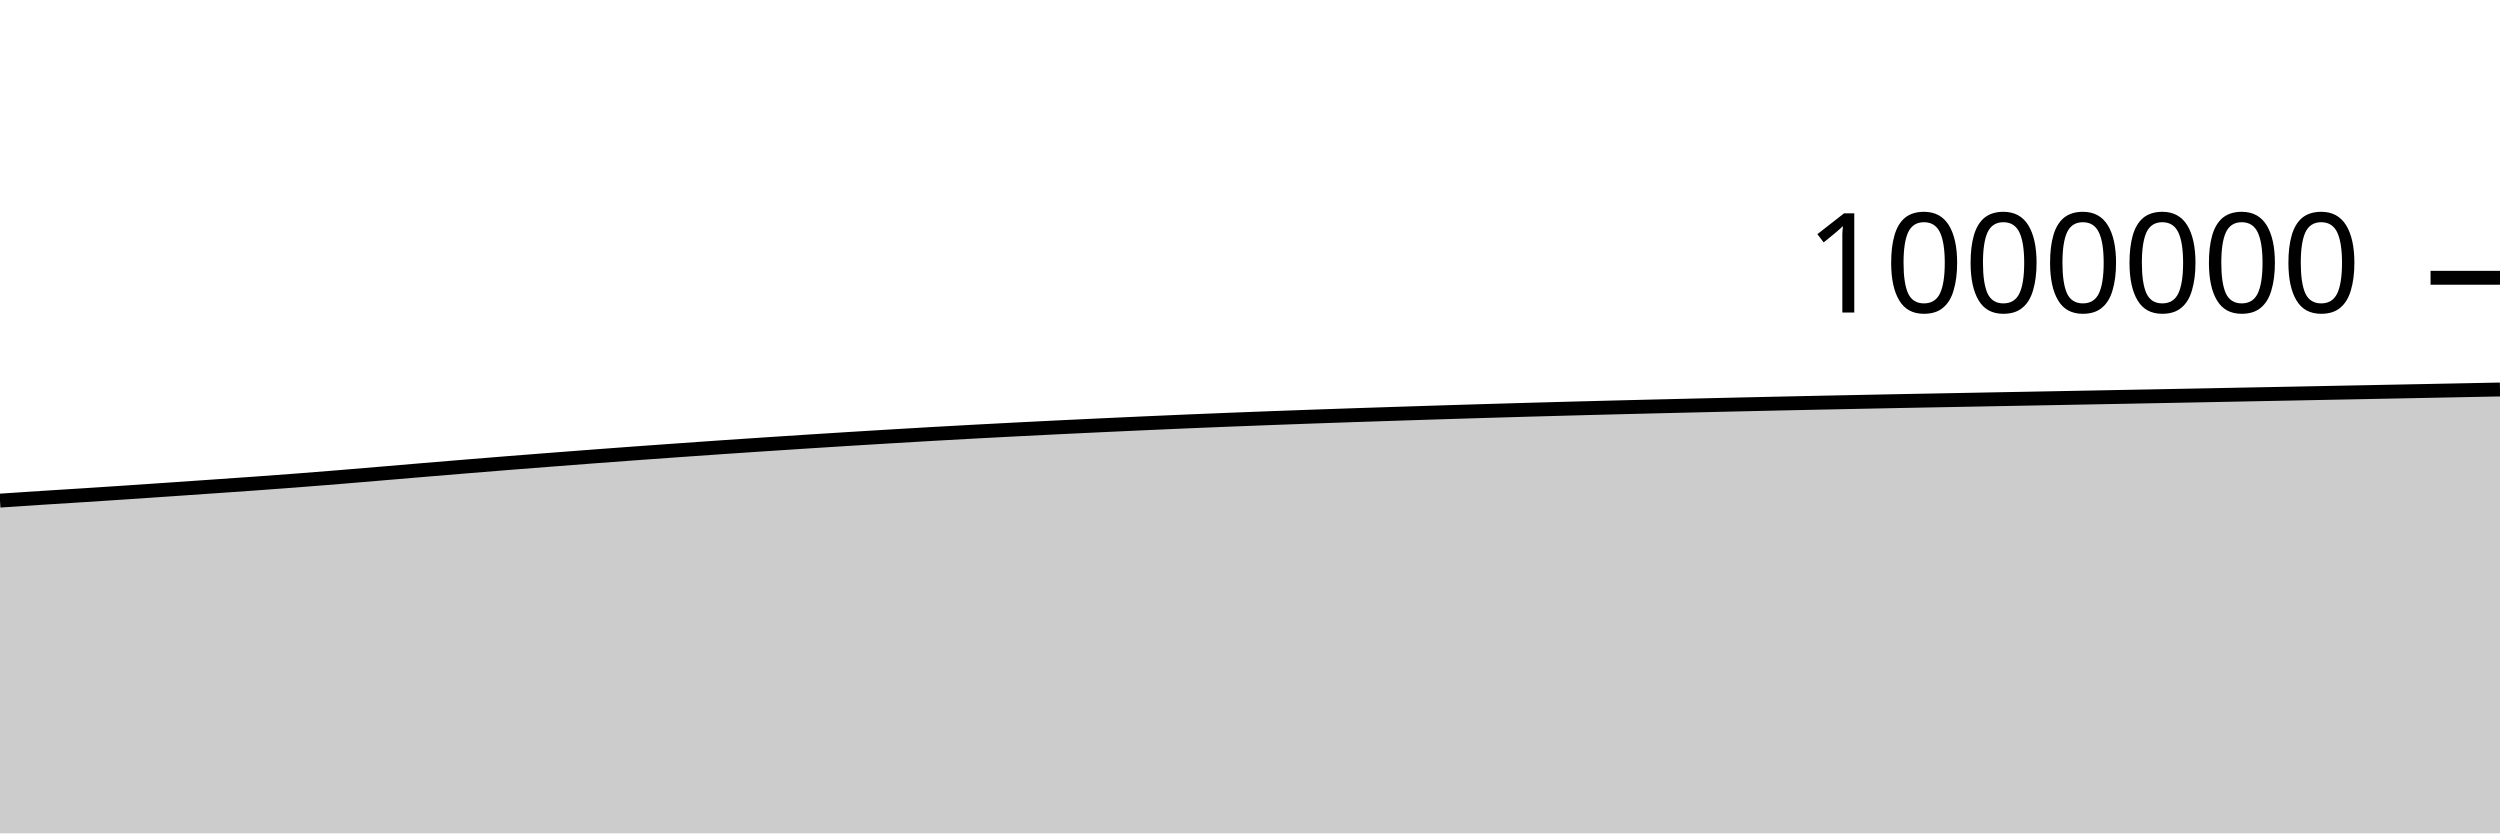
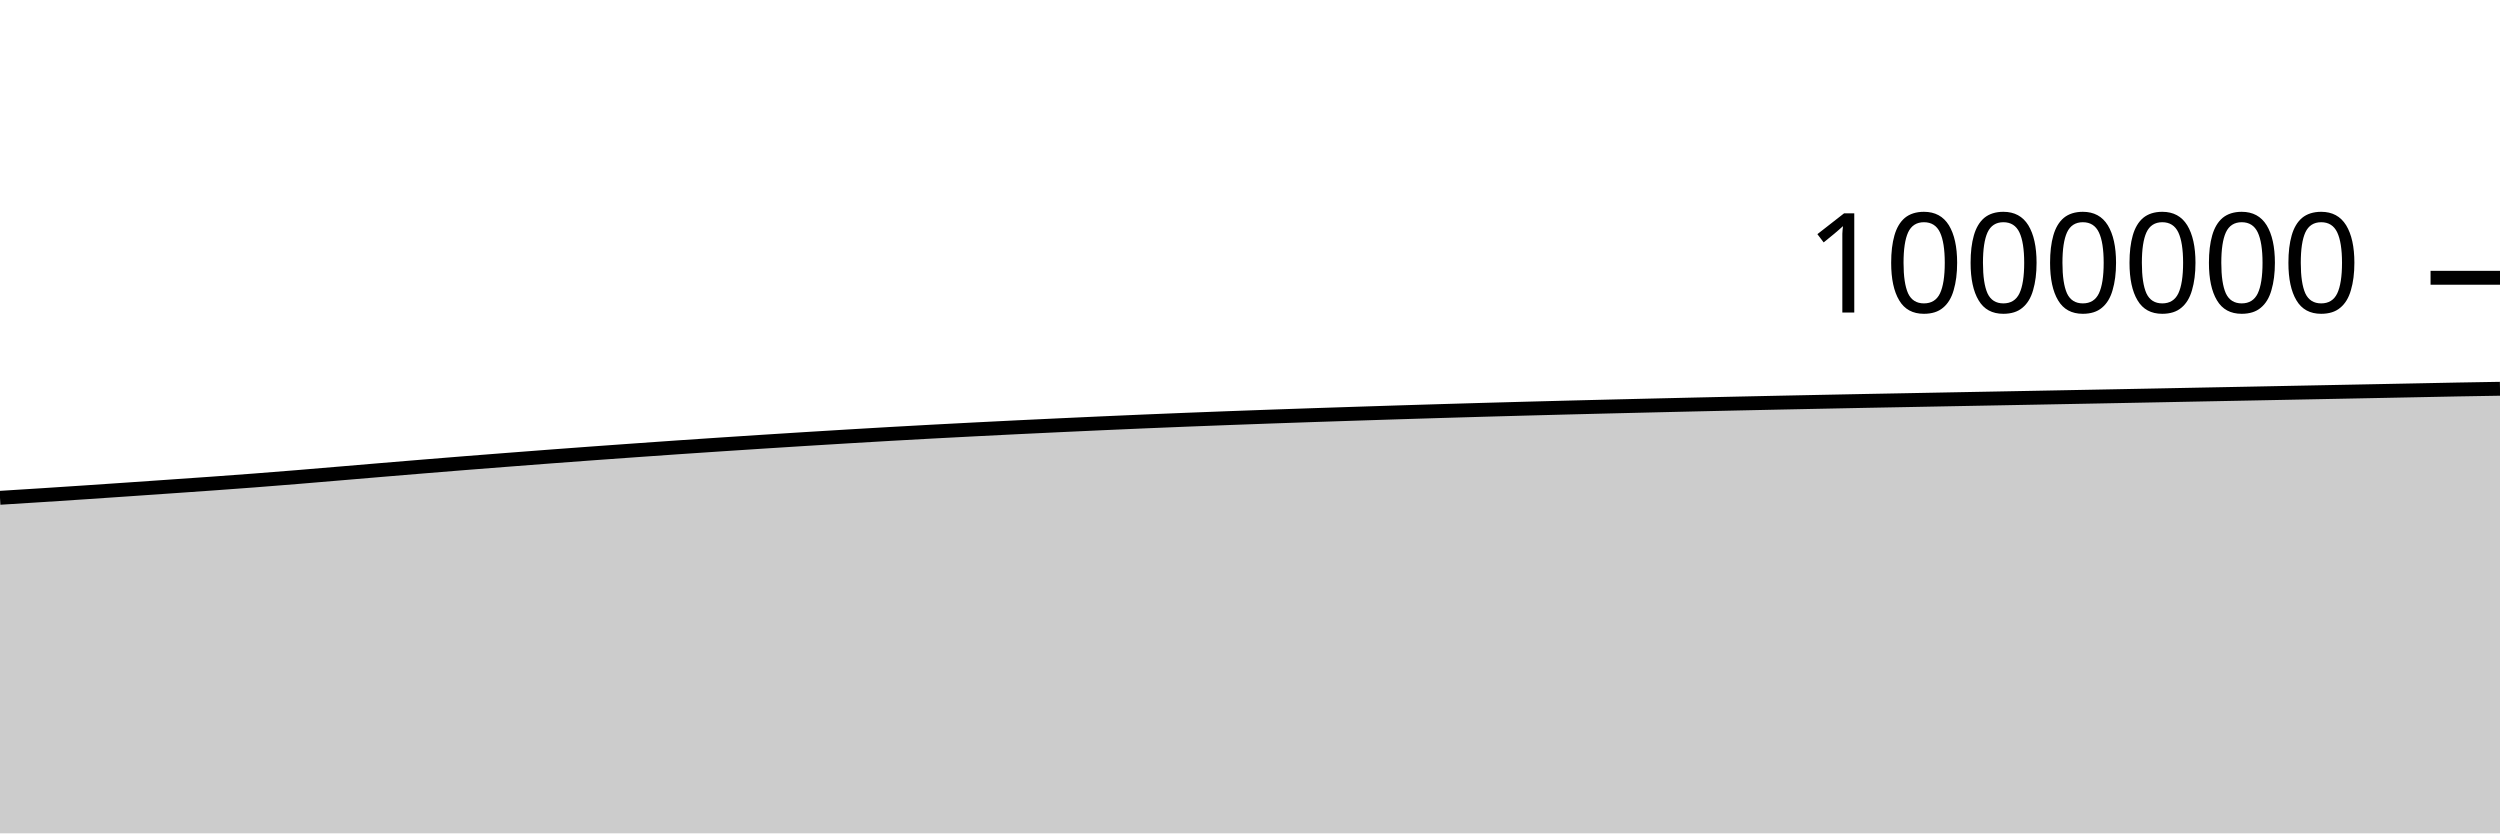
<svg xmlns="http://www.w3.org/2000/svg" viewBox="0 0 180 60">
  <g transform="translate(0,20)">
-     <path class="area" fill="rgba(0, 0, 0, 0.2)" d="M0,16.044C1.017,15.976,2.034,15.908,3.051,15.842C4.068,15.777,5.085,15.715,6.102,15.65C7.119,15.585,8.136,15.518,9.153,15.45C10.169,15.382,11.186,15.312,12.203,15.243C13.22,15.173,14.237,15.103,15.254,15.032C16.271,14.962,17.288,14.892,18.305,14.819C19.322,14.746,20.339,14.672,21.356,14.594C22.373,14.516,23.39,14.435,24.407,14.352C25.424,14.269,26.441,14.181,27.458,14.096C28.475,14.01,29.492,13.923,30.508,13.838C31.525,13.753,32.542,13.668,33.559,13.585C34.576,13.501,35.593,13.419,36.61,13.338C37.627,13.258,38.644,13.178,39.661,13.1C40.678,13.021,41.695,12.943,42.712,12.866C43.729,12.79,44.746,12.715,45.763,12.64C46.78,12.566,47.797,12.493,48.814,12.421C49.831,12.349,50.847,12.277,51.864,12.207C52.881,12.137,53.898,12.069,54.915,12.002C55.932,11.934,56.949,11.868,57.966,11.803C58.983,11.737,60,11.673,61.017,11.61C62.034,11.546,63.051,11.485,64.068,11.424C65.085,11.363,66.102,11.303,67.119,11.245C68.136,11.188,69.153,11.131,70.169,11.076C71.186,11.021,72.203,10.968,73.22,10.916C74.237,10.864,75.254,10.813,76.271,10.763C77.288,10.714,78.305,10.666,79.322,10.618C80.339,10.57,81.356,10.523,82.373,10.478C83.39,10.432,84.407,10.387,85.424,10.345C86.441,10.302,87.458,10.26,88.475,10.22C89.492,10.18,90.508,10.141,91.525,10.103C92.542,10.065,93.559,10.028,94.576,9.992C95.593,9.956,96.61,9.921,97.627,9.887C98.644,9.853,99.661,9.819,100.678,9.787C101.695,9.754,102.712,9.721,103.729,9.689C104.746,9.657,105.763,9.626,106.78,9.596C107.797,9.566,108.814,9.536,109.831,9.507C110.847,9.479,111.864,9.451,112.881,9.423C113.898,9.396,114.915,9.369,115.932,9.343C116.949,9.317,117.966,9.291,118.983,9.267C120,9.242,121.017,9.218,122.034,9.194C123.051,9.17,124.068,9.146,125.085,9.123C126.102,9.1,127.119,9.077,128.136,9.055C129.153,9.033,130.169,9.011,131.186,8.99C132.203,8.969,133.22,8.948,134.237,8.928C135.254,8.907,136.271,8.887,137.288,8.867C138.305,8.848,139.322,8.829,140.339,8.81C141.356,8.79,142.373,8.771,143.39,8.752C144.407,8.733,145.424,8.714,146.441,8.695C147.458,8.676,148.475,8.657,149.492,8.638C150.508,8.618,151.525,8.599,152.542,8.58C153.559,8.561,154.576,8.541,155.593,8.522C156.61,8.502,157.627,8.482,158.644,8.463C159.661,8.443,160.678,8.423,161.695,8.403C162.712,8.383,163.729,8.364,164.746,8.344C165.763,8.324,166.78,8.304,167.797,8.284C168.814,8.264,169.831,8.244,170.847,8.224C171.864,8.204,172.881,8.184,173.898,8.164C174.915,8.144,175.932,8.124,176.949,8.104C177.966,8.083,178.983,8.063,180,8.043L180,40C178.983,40,177.966,40,176.949,40C175.932,40,174.915,40,173.898,40C172.881,40,171.864,40,170.847,40C169.831,40,168.814,40,167.797,40C166.78,40,165.763,40,164.746,40C163.729,40,162.712,40,161.695,40C160.678,40,159.661,40,158.644,40C157.627,40,156.61,40,155.593,40C154.576,40,153.559,40,152.542,40C151.525,40,150.508,40,149.492,40C148.475,40,147.458,40,146.441,40C145.424,40,144.407,40,143.39,40C142.373,40,141.356,40,140.339,40C139.322,40,138.305,40,137.288,40C136.271,40,135.254,40,134.237,40C133.22,40,132.203,40,131.186,40C130.169,40,129.153,40,128.136,40C127.119,40,126.102,40,125.085,40C124.068,40,123.051,40,122.034,40C121.017,40,120,40,118.983,40C117.966,40,116.949,40,115.932,40C114.915,40,113.898,40,112.881,40C111.864,40,110.847,40,109.831,40C108.814,40,107.797,40,106.78,40C105.763,40,104.746,40,103.729,40C102.712,40,101.695,40,100.678,40C99.661,40,98.644,40,97.627,40C96.61,40,95.593,40,94.576,40C93.559,40,92.542,40,91.525,40C90.508,40,89.492,40,88.475,40C87.458,40,86.441,40,85.424,40C84.407,40,83.39,40,82.373,40C81.356,40,80.339,40,79.322,40C78.305,40,77.288,40,76.271,40C75.254,40,74.237,40,73.22,40C72.203,40,71.186,40,70.169,40C69.153,40,68.136,40,67.119,40C66.102,40,65.085,40,64.068,40C63.051,40,62.034,40,61.017,40C60,40,58.983,40,57.966,40C56.949,40,55.932,40,54.915,40C53.898,40,52.881,40,51.864,40C50.847,40,49.831,40,48.814,40C47.797,40,46.78,40,45.763,40C44.746,40,43.729,40,42.712,40C41.695,40,40.678,40,39.661,40C38.644,40,37.627,40,36.61,40C35.593,40,34.576,40,33.559,40C32.542,40,31.525,40,30.508,40C29.492,40,28.475,40,27.458,40C26.441,40,25.424,40,24.407,40C23.39,40,22.373,40,21.356,40C20.339,40,19.322,40,18.305,40C17.288,40,16.271,40,15.254,40C14.237,40,13.22,40,12.203,40C11.186,40,10.169,40,9.153,40C8.136,40,7.119,40,6.102,40C5.085,40,4.068,40,3.051,40C2.034,40,1.017,40,0,40Z" />
-     <path class="line" stroke="black" fill="none" d="M0,16.044C1.017,15.976,2.034,15.908,3.051,15.842C4.068,15.777,5.085,15.715,6.102,15.65C7.119,15.585,8.136,15.518,9.153,15.45C10.169,15.382,11.186,15.312,12.203,15.243C13.22,15.173,14.237,15.103,15.254,15.032C16.271,14.962,17.288,14.892,18.305,14.819C19.322,14.746,20.339,14.672,21.356,14.594C22.373,14.516,23.39,14.435,24.407,14.352C25.424,14.269,26.441,14.181,27.458,14.096C28.475,14.01,29.492,13.923,30.508,13.838C31.525,13.753,32.542,13.668,33.559,13.585C34.576,13.501,35.593,13.419,36.61,13.338C37.627,13.258,38.644,13.178,39.661,13.1C40.678,13.021,41.695,12.943,42.712,12.866C43.729,12.79,44.746,12.715,45.763,12.64C46.78,12.566,47.797,12.493,48.814,12.421C49.831,12.349,50.847,12.277,51.864,12.207C52.881,12.137,53.898,12.069,54.915,12.002C55.932,11.934,56.949,11.868,57.966,11.803C58.983,11.737,60,11.673,61.017,11.61C62.034,11.546,63.051,11.485,64.068,11.424C65.085,11.363,66.102,11.303,67.119,11.245C68.136,11.188,69.153,11.131,70.169,11.076C71.186,11.021,72.203,10.968,73.22,10.916C74.237,10.864,75.254,10.813,76.271,10.763C77.288,10.714,78.305,10.666,79.322,10.618C80.339,10.57,81.356,10.523,82.373,10.478C83.39,10.432,84.407,10.387,85.424,10.345C86.441,10.302,87.458,10.26,88.475,10.22C89.492,10.18,90.508,10.141,91.525,10.103C92.542,10.065,93.559,10.028,94.576,9.992C95.593,9.956,96.61,9.921,97.627,9.887C98.644,9.853,99.661,9.819,100.678,9.787C101.695,9.754,102.712,9.721,103.729,9.689C104.746,9.657,105.763,9.626,106.78,9.596C107.797,9.566,108.814,9.536,109.831,9.507C110.847,9.479,111.864,9.451,112.881,9.423C113.898,9.396,114.915,9.369,115.932,9.343C116.949,9.317,117.966,9.291,118.983,9.267C120,9.242,121.017,9.218,122.034,9.194C123.051,9.17,124.068,9.146,125.085,9.123C126.102,9.1,127.119,9.077,128.136,9.055C129.153,9.033,130.169,9.011,131.186,8.99C132.203,8.969,133.22,8.948,134.237,8.928C135.254,8.907,136.271,8.887,137.288,8.867C138.305,8.848,139.322,8.829,140.339,8.81C141.356,8.79,142.373,8.771,143.39,8.752C144.407,8.733,145.424,8.714,146.441,8.695C147.458,8.676,148.475,8.657,149.492,8.638C150.508,8.618,151.525,8.599,152.542,8.58C153.559,8.561,154.576,8.541,155.593,8.522C156.61,8.502,157.627,8.482,158.644,8.463C159.661,8.443,160.678,8.423,161.695,8.403C162.712,8.383,163.729,8.364,164.746,8.344C165.763,8.324,166.78,8.304,167.797,8.284C168.814,8.264,169.831,8.244,170.847,8.224C171.864,8.204,172.881,8.184,173.898,8.164C174.915,8.144,175.932,8.124,176.949,8.104C177.966,8.083,178.983,8.063,180,8.043" />
+     <path class="area" fill="rgba(0, 0, 0, 0.2)" d="M0,15.842C1.017,15.779,2.034,15.715,3.051,15.65C4.068,15.585,5.085,15.518,6.102,15.45C7.119,15.382,8.136,15.312,9.153,15.243C10.169,15.173,11.186,15.103,12.203,15.032C13.22,14.962,14.237,14.892,15.254,14.819C16.271,14.746,17.288,14.672,18.305,14.594C19.322,14.516,20.339,14.435,21.356,14.352C22.373,14.269,23.39,14.181,24.407,14.096C25.424,14.01,26.441,13.923,27.458,13.838C28.475,13.753,29.492,13.668,30.508,13.585C31.525,13.501,32.542,13.419,33.559,13.338C34.576,13.258,35.593,13.178,36.61,13.1C37.627,13.021,38.644,12.943,39.661,12.866C40.678,12.79,41.695,12.715,42.712,12.64C43.729,12.566,44.746,12.493,45.763,12.421C46.78,12.349,47.797,12.277,48.814,12.207C49.831,12.137,50.847,12.069,51.864,12.002C52.881,11.934,53.898,11.868,54.915,11.803C55.932,11.737,56.949,11.673,57.966,11.61C58.983,11.546,60,11.485,61.017,11.424C62.034,11.363,63.051,11.303,64.068,11.245C65.085,11.188,66.102,11.131,67.119,11.076C68.136,11.021,69.153,10.968,70.169,10.916C71.186,10.864,72.203,10.813,73.22,10.763C74.237,10.714,75.254,10.666,76.271,10.618C77.288,10.57,78.305,10.523,79.322,10.478C80.339,10.432,81.356,10.387,82.373,10.345C83.39,10.302,84.407,10.26,85.424,10.22C86.441,10.18,87.458,10.141,88.475,10.103C89.492,10.065,90.508,10.028,91.525,9.992C92.542,9.956,93.559,9.921,94.576,9.887C95.593,9.853,96.61,9.819,97.627,9.787C98.644,9.754,99.661,9.721,100.678,9.689C101.695,9.657,102.712,9.626,103.729,9.596C104.746,9.566,105.763,9.536,106.78,9.507C107.797,9.479,108.814,9.451,109.831,9.423C110.847,9.396,111.864,9.369,112.881,9.343C113.898,9.317,114.915,9.291,115.932,9.267C116.949,9.242,117.966,9.218,118.983,9.194C120,9.17,121.017,9.146,122.034,9.123C123.051,9.1,124.068,9.077,125.085,9.055C126.102,9.033,127.119,9.011,128.136,8.99C129.153,8.969,130.169,8.948,131.186,8.928C132.203,8.907,133.22,8.887,134.237,8.867C135.254,8.848,136.271,8.829,137.288,8.81C138.305,8.79,139.322,8.771,140.339,8.752C141.356,8.733,142.373,8.714,143.39,8.695C144.407,8.676,145.424,8.657,146.441,8.638C147.458,8.618,148.475,8.599,149.492,8.58C150.508,8.561,151.525,8.541,152.542,8.522C153.559,8.502,154.576,8.482,155.593,8.463C156.61,8.443,157.627,8.423,158.644,8.403C159.661,8.383,160.678,8.364,161.695,8.344C162.712,8.324,163.729,8.304,164.746,8.284C165.763,8.264,166.78,8.244,167.797,8.224C168.814,8.204,169.831,8.184,170.847,8.164C171.864,8.144,172.881,8.124,173.898,8.104C174.915,8.083,175.932,8.061,176.949,8.043C177.966,8.024,178.983,8.007,180,7.991L180,40C178.983,40,177.966,40,176.949,40C175.932,40,174.915,40,173.898,40C172.881,40,171.864,40,170.847,40C169.831,40,168.814,40,167.797,40C166.78,40,165.763,40,164.746,40C163.729,40,162.712,40,161.695,40C160.678,40,159.661,40,158.644,40C157.627,40,156.61,40,155.593,40C154.576,40,153.559,40,152.542,40C151.525,40,150.508,40,149.492,40C148.475,40,147.458,40,146.441,40C145.424,40,144.407,40,143.39,40C142.373,40,141.356,40,140.339,40C139.322,40,138.305,40,137.288,40C136.271,40,135.254,40,134.237,40C133.22,40,132.203,40,131.186,40C130.169,40,129.153,40,128.136,40C127.119,40,126.102,40,125.085,40C124.068,40,123.051,40,122.034,40C121.017,40,120,40,118.983,40C117.966,40,116.949,40,115.932,40C114.915,40,113.898,40,112.881,40C111.864,40,110.847,40,109.831,40C108.814,40,107.797,40,106.78,40C105.763,40,104.746,40,103.729,40C102.712,40,101.695,40,100.678,40C99.661,40,98.644,40,97.627,40C96.61,40,95.593,40,94.576,40C93.559,40,92.542,40,91.525,40C90.508,40,89.492,40,88.475,40C87.458,40,86.441,40,85.424,40C84.407,40,83.39,40,82.373,40C81.356,40,80.339,40,79.322,40C78.305,40,77.288,40,76.271,40C75.254,40,74.237,40,73.22,40C72.203,40,71.186,40,70.169,40C69.153,40,68.136,40,67.119,40C66.102,40,65.085,40,64.068,40C63.051,40,62.034,40,61.017,40C60,40,58.983,40,57.966,40C56.949,40,55.932,40,54.915,40C53.898,40,52.881,40,51.864,40C50.847,40,49.831,40,48.814,40C47.797,40,46.78,40,45.763,40C44.746,40,43.729,40,42.712,40C41.695,40,40.678,40,39.661,40C38.644,40,37.627,40,36.61,40C35.593,40,34.576,40,33.559,40C32.542,40,31.525,40,30.508,40C29.492,40,28.475,40,27.458,40C26.441,40,25.424,40,24.407,40C23.39,40,22.373,40,21.356,40C20.339,40,19.322,40,18.305,40C17.288,40,16.271,40,15.254,40C14.237,40,13.22,40,12.203,40C11.186,40,10.169,40,9.153,40C8.136,40,7.119,40,6.102,40C5.085,40,4.068,40,3.051,40C2.034,40,1.017,40,0,40Z" />
+     <path class="line" stroke="black" fill="none" d="M0,15.842C1.017,15.779,2.034,15.715,3.051,15.65C4.068,15.585,5.085,15.518,6.102,15.45C7.119,15.382,8.136,15.312,9.153,15.243C10.169,15.173,11.186,15.103,12.203,15.032C13.22,14.962,14.237,14.892,15.254,14.819C16.271,14.746,17.288,14.672,18.305,14.594C19.322,14.516,20.339,14.435,21.356,14.352C22.373,14.269,23.39,14.181,24.407,14.096C25.424,14.01,26.441,13.923,27.458,13.838C28.475,13.753,29.492,13.668,30.508,13.585C31.525,13.501,32.542,13.419,33.559,13.338C34.576,13.258,35.593,13.178,36.61,13.1C37.627,13.021,38.644,12.943,39.661,12.866C40.678,12.79,41.695,12.715,42.712,12.64C43.729,12.566,44.746,12.493,45.763,12.421C46.78,12.349,47.797,12.277,48.814,12.207C49.831,12.137,50.847,12.069,51.864,12.002C52.881,11.934,53.898,11.868,54.915,11.803C55.932,11.737,56.949,11.673,57.966,11.61C58.983,11.546,60,11.485,61.017,11.424C62.034,11.363,63.051,11.303,64.068,11.245C65.085,11.188,66.102,11.131,67.119,11.076C68.136,11.021,69.153,10.968,70.169,10.916C71.186,10.864,72.203,10.813,73.22,10.763C74.237,10.714,75.254,10.666,76.271,10.618C77.288,10.57,78.305,10.523,79.322,10.478C80.339,10.432,81.356,10.387,82.373,10.345C83.39,10.302,84.407,10.26,85.424,10.22C86.441,10.18,87.458,10.141,88.475,10.103C89.492,10.065,90.508,10.028,91.525,9.992C92.542,9.956,93.559,9.921,94.576,9.887C95.593,9.853,96.61,9.819,97.627,9.787C98.644,9.754,99.661,9.721,100.678,9.689C101.695,9.657,102.712,9.626,103.729,9.596C104.746,9.566,105.763,9.536,106.78,9.507C107.797,9.479,108.814,9.451,109.831,9.423C110.847,9.396,111.864,9.369,112.881,9.343C113.898,9.317,114.915,9.291,115.932,9.267C116.949,9.242,117.966,9.218,118.983,9.194C120,9.17,121.017,9.146,122.034,9.123C123.051,9.1,124.068,9.077,125.085,9.055C126.102,9.033,127.119,9.011,128.136,8.99C129.153,8.969,130.169,8.948,131.186,8.928C132.203,8.907,133.22,8.887,134.237,8.867C135.254,8.848,136.271,8.829,137.288,8.81C138.305,8.79,139.322,8.771,140.339,8.752C141.356,8.733,142.373,8.714,143.39,8.695C144.407,8.676,145.424,8.657,146.441,8.638C147.458,8.618,148.475,8.599,149.492,8.58C150.508,8.561,151.525,8.541,152.542,8.522C153.559,8.502,154.576,8.482,155.593,8.463C156.61,8.443,157.627,8.423,158.644,8.403C159.661,8.383,160.678,8.364,161.695,8.344C162.712,8.324,163.729,8.304,164.746,8.284C165.763,8.264,166.78,8.244,167.797,8.224C168.814,8.204,169.831,8.184,170.847,8.164C171.864,8.144,172.881,8.124,173.898,8.104C174.915,8.083,175.932,8.061,176.949,8.043C177.966,8.024,178.983,8.007,180,7.991" />
    <path class="axis-ceiling" stroke-width="1" stroke="black" fill="none" d="M175,0L180,0" />
    <text class="axis-ceiling-label" font-family="sans-serif" text-anchor="end" font-size="10px" x="170" y="2.5">1000000</text>
  </g>
</svg>
